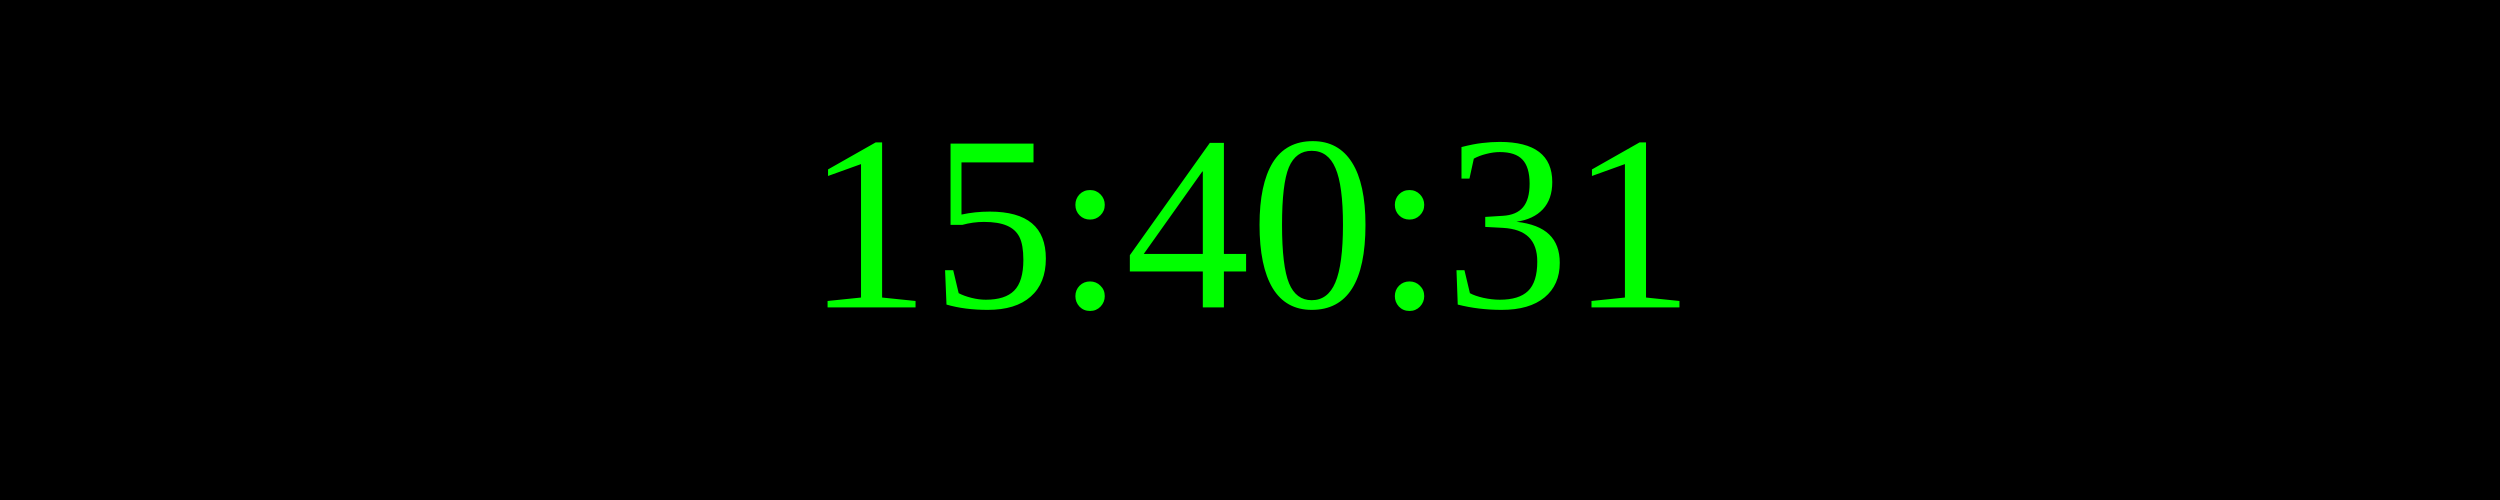
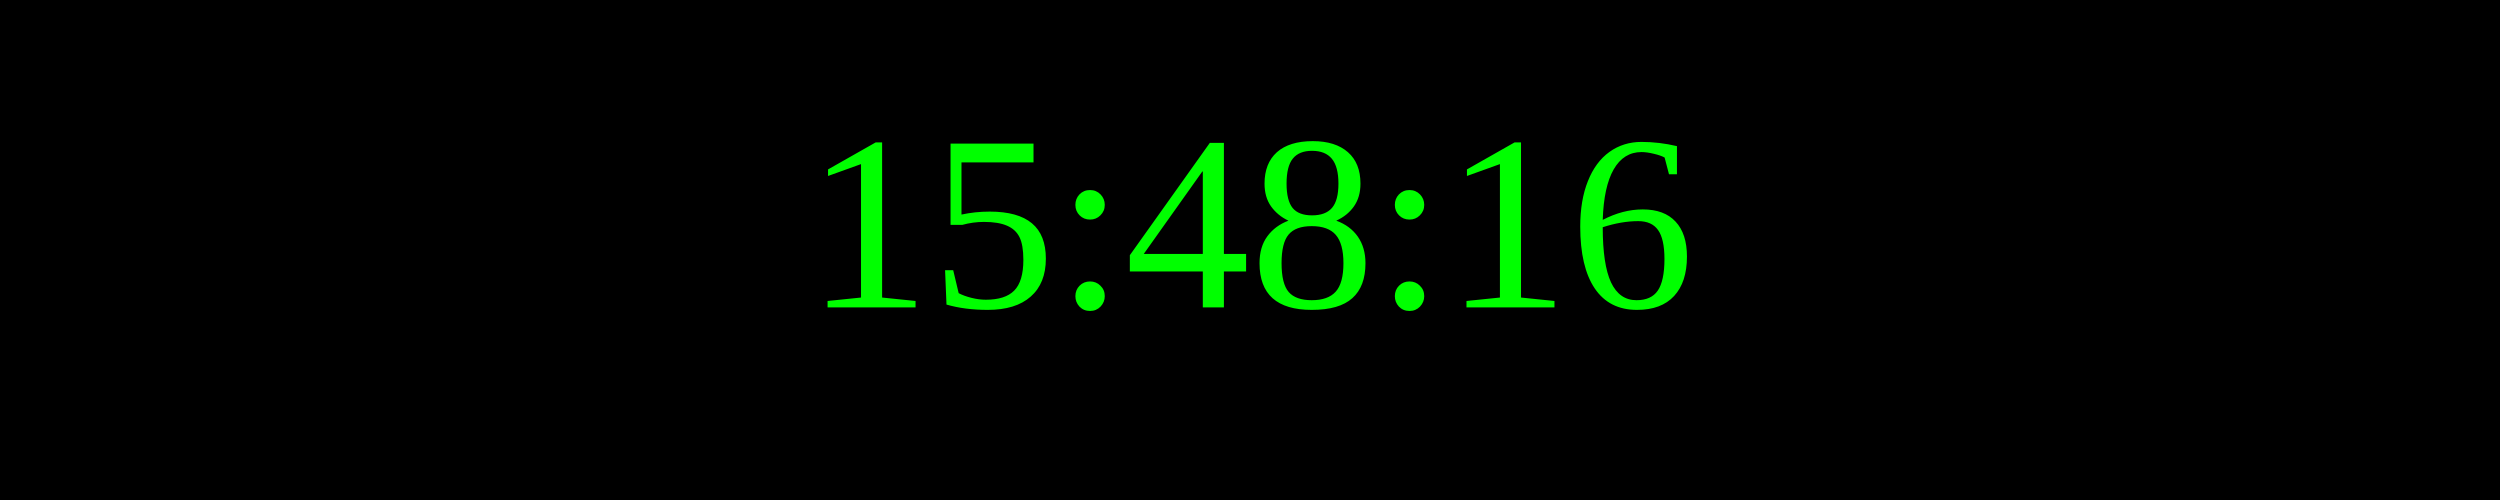
<svg xmlns="http://www.w3.org/2000/svg" width="250" height="50">
  <rect width="100%" height="100%" fill="black" />
  <text x="50%" y="50%" font-size="25" fill="lime" text-anchor="middle" dominant-baseline="middle">
- 15:40:31
+ 15:48:16
</text>
</svg>
